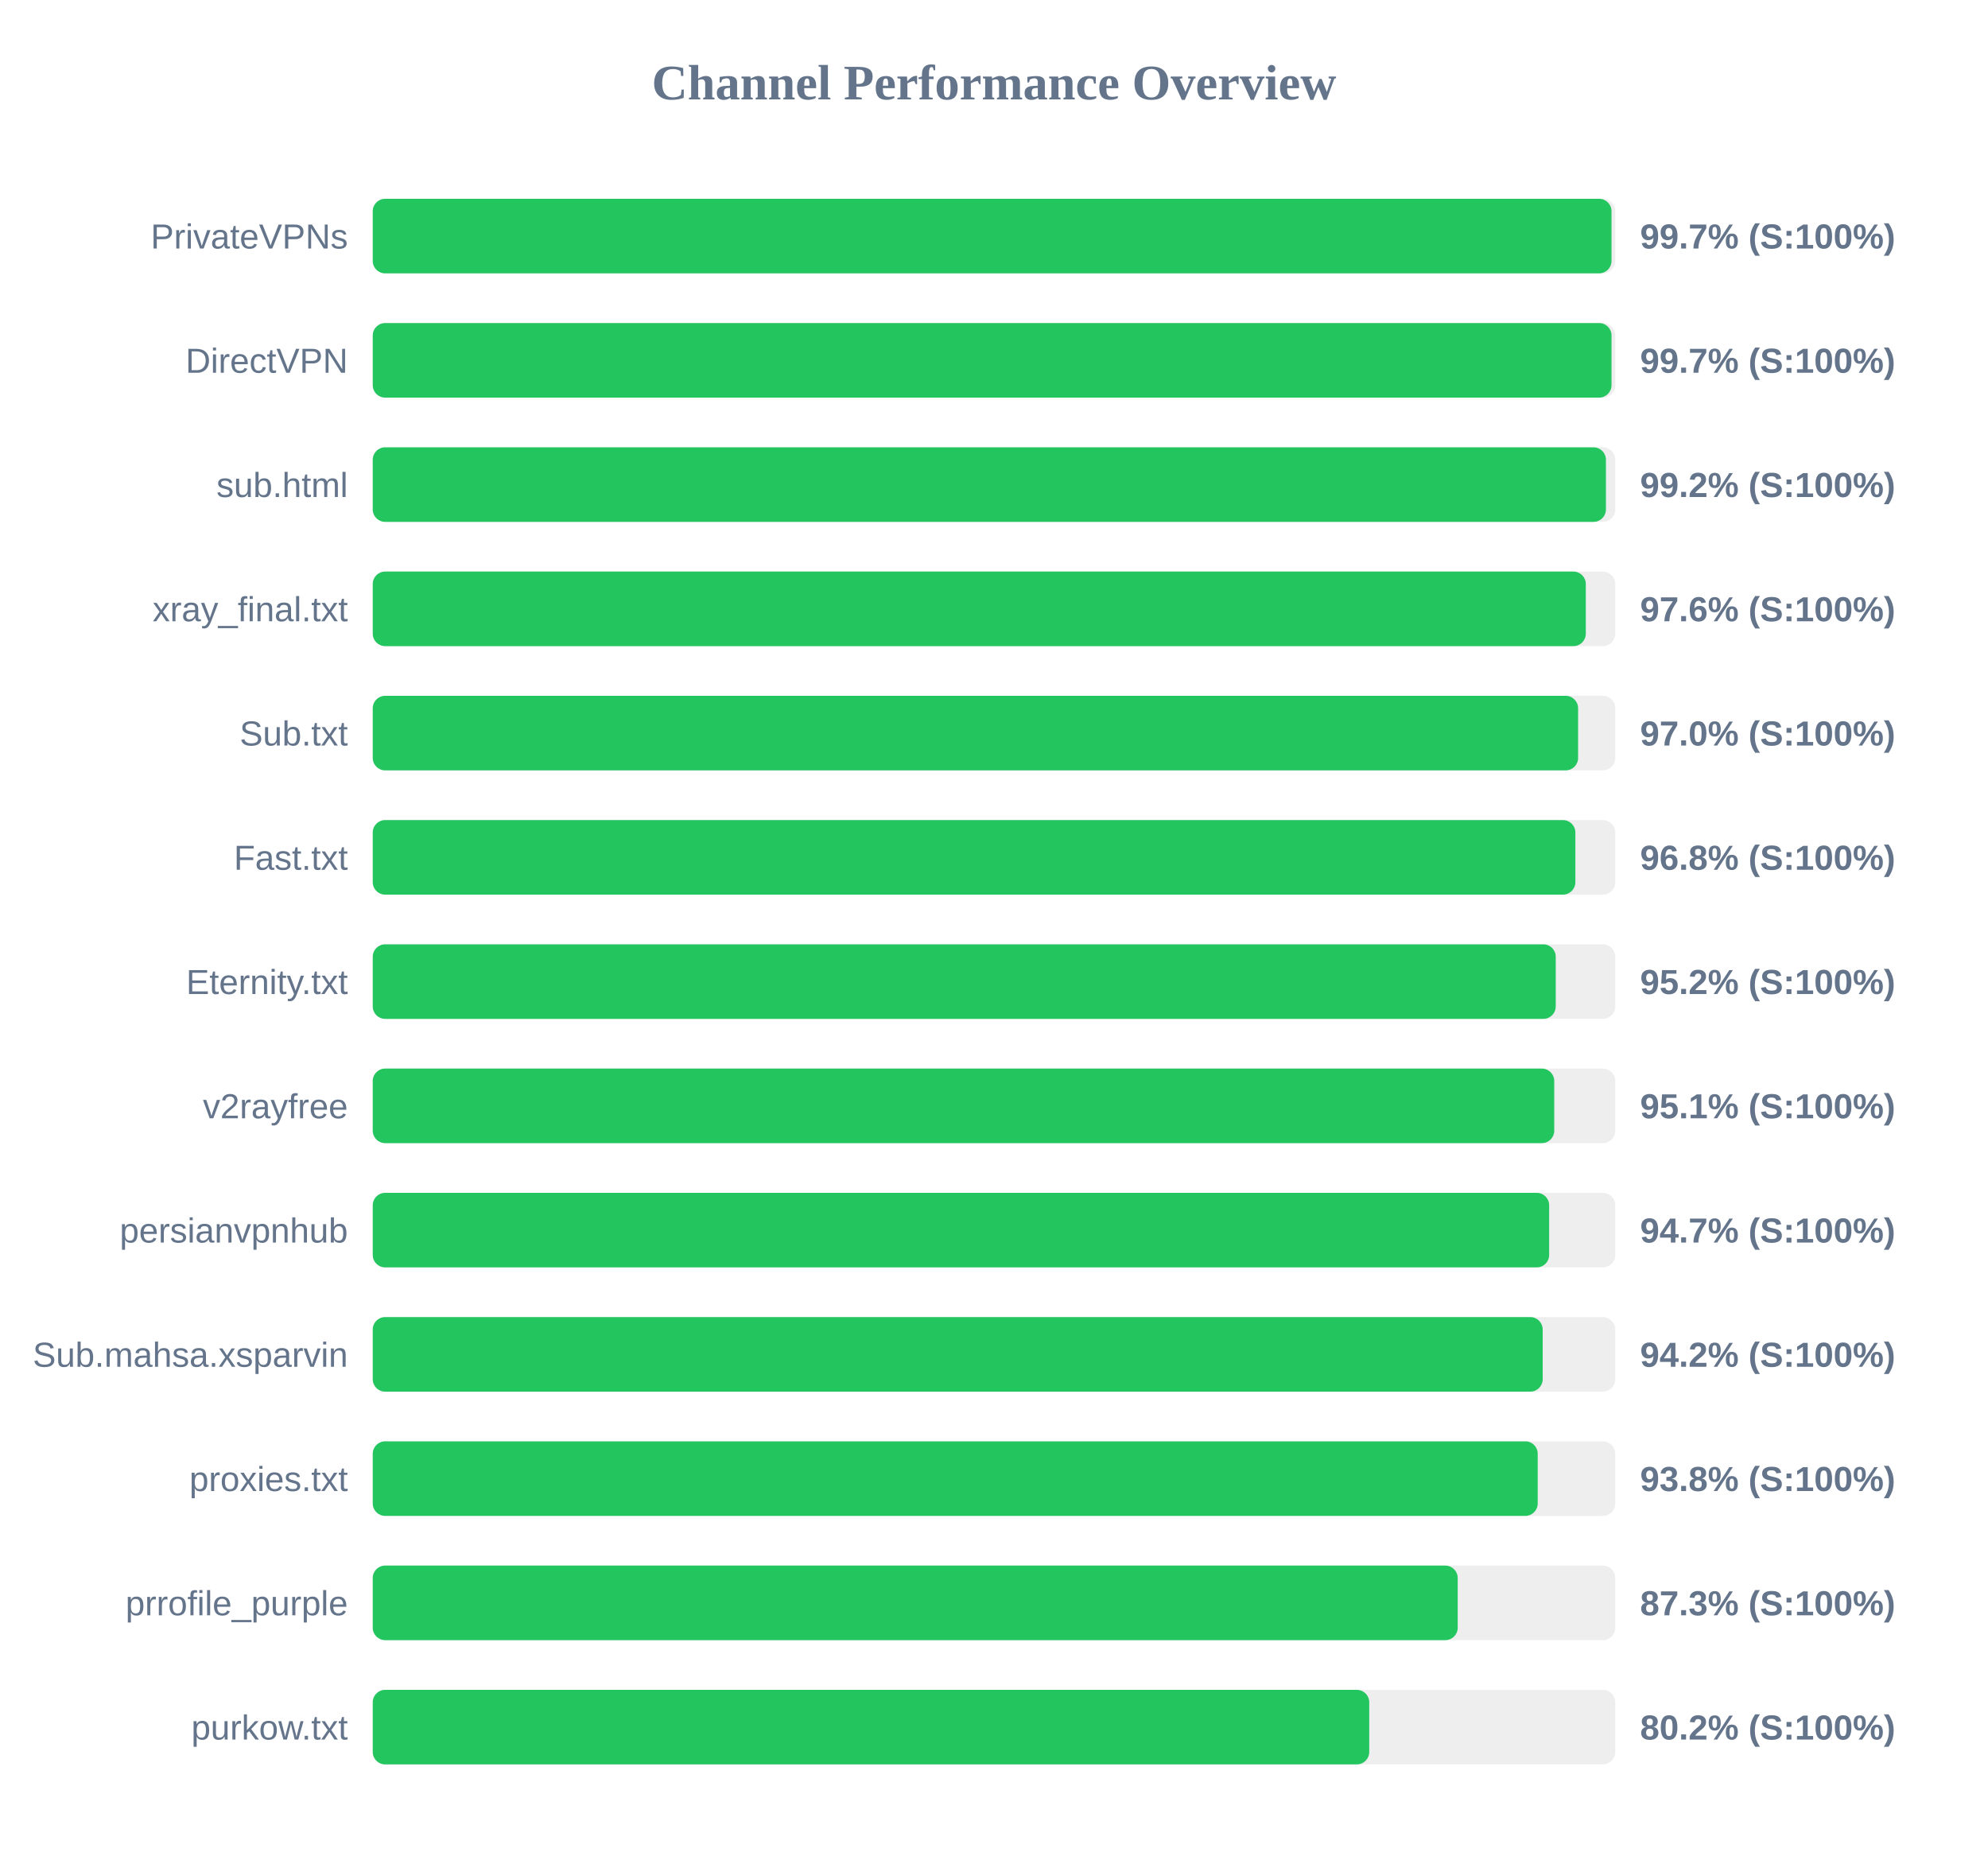
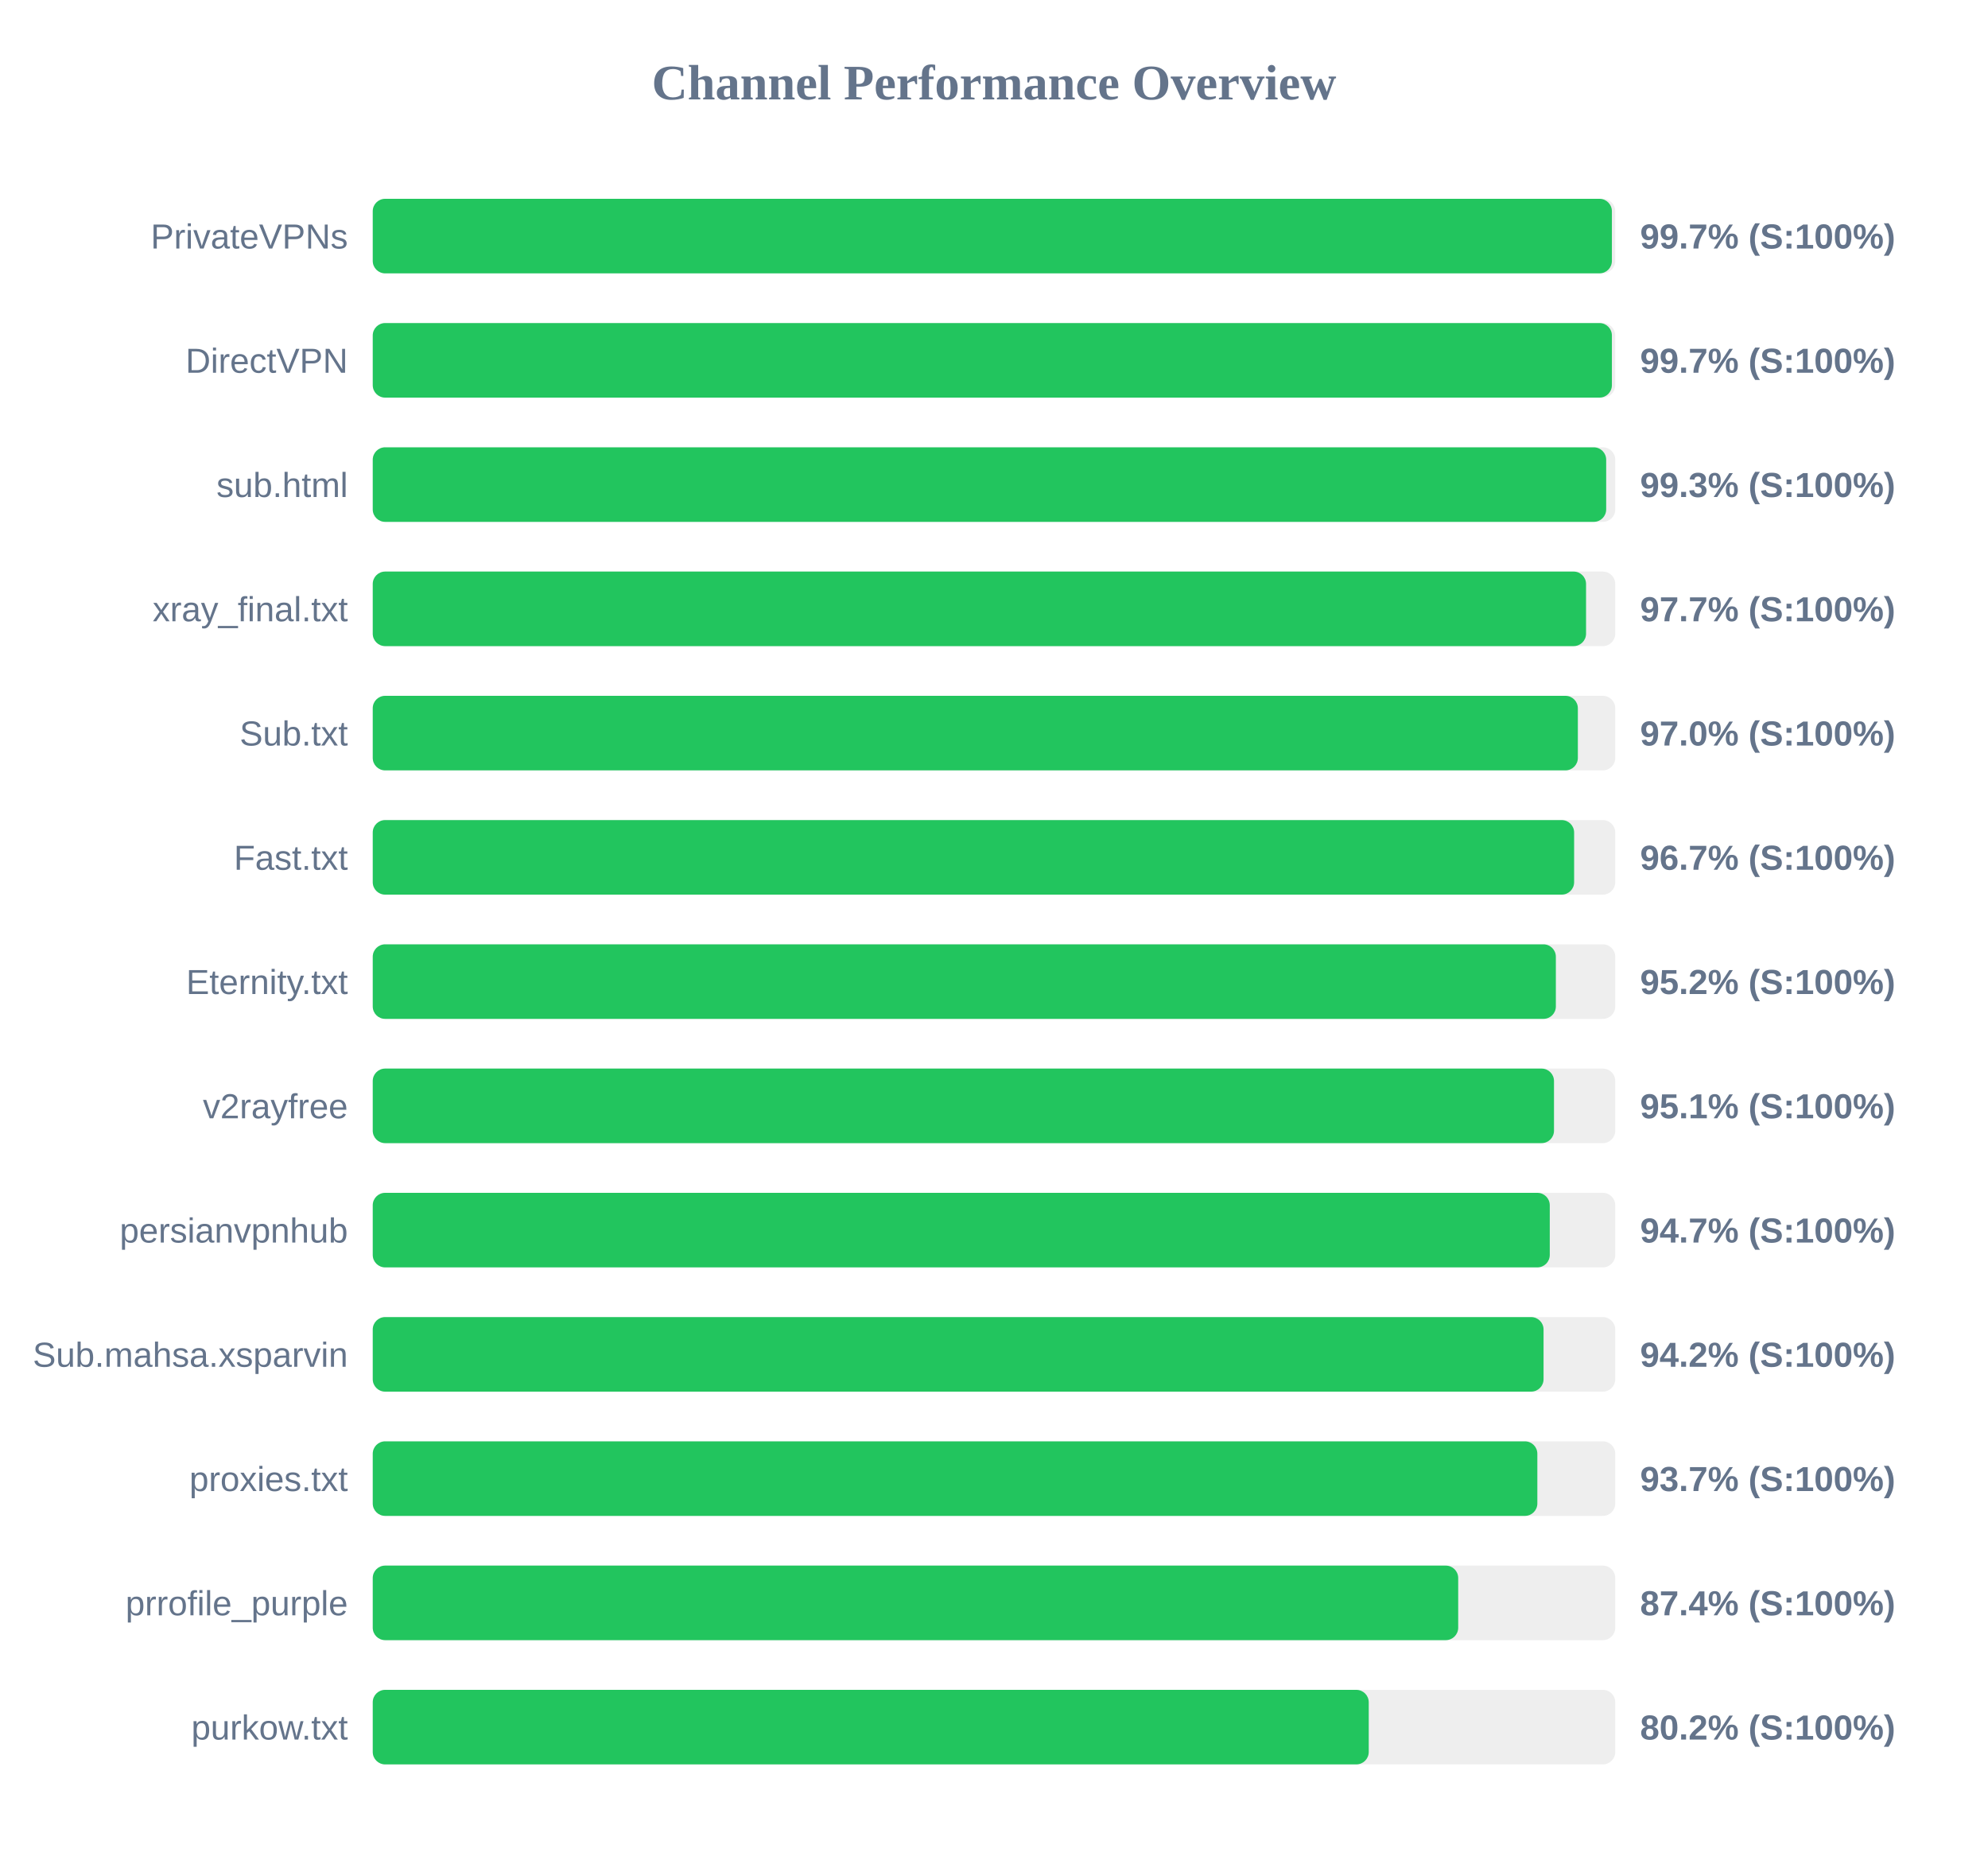
<svg xmlns="http://www.w3.org/2000/svg" width="800" height="750" version="1.1">
  <style>
        .row { font: 14px Arial; fill: #64748b; }
        .score { font: bold 14px Arial; fill: #64748b; }
    </style>
  <text x="400" y="40" text-anchor="middle" font-size="20px" font-weight="bold" fill="#64748b">Channel Performance Overview</text>
  <rect x="150" y="80" width="500" height="30" fill="#eee" rx="5" />
-   <rect x="150" y="80" width="498.5" height="30" fill="#22c55e" rx="5" />
+   <rect x="150" y="80" width="498.65" height="30" fill="#22c55e" rx="5" />
  <text x="140" y="100" text-anchor="end" class="row">PrivateVPNs</text>
  <text x="660" y="100" text-anchor="start" class="score">99.7% (S:100%)</text>
  <rect x="150" y="130" width="500" height="30" fill="#eee" rx="5" />
-   <rect x="150" y="130" width="498.5" height="30" fill="#22c55e" rx="5" />
+   <rect x="150" y="130" width="498.65" height="30" fill="#22c55e" rx="5" />
  <text x="140" y="150" text-anchor="end" class="row">DirectVPN</text>
  <text x="660" y="150" text-anchor="start" class="score">99.7% (S:100%)</text>
  <rect x="150" y="180" width="500" height="30" fill="#eee" rx="5" />
-   <rect x="150" y="180" width="496.25" height="30" fill="#22c55e" rx="5" />
+   <rect x="150" y="180" width="496.35" height="30" fill="#22c55e" rx="5" />
  <text x="140" y="200" text-anchor="end" class="row">sub.html</text>
-   <text x="660" y="200" text-anchor="start" class="score">99.2% (S:100%)</text>
+   <text x="660" y="200" text-anchor="start" class="score">99.3% (S:100%)</text>
  <rect x="150" y="230" width="500" height="30" fill="#eee" rx="5" />
-   <rect x="150" y="230" width="488.15" height="30" fill="#22c55e" rx="5" />
+   <rect x="150" y="230" width="488.25" height="30" fill="#22c55e" rx="5" />
  <text x="140" y="250" text-anchor="end" class="row">xray_final.txt</text>
-   <text x="660" y="250" text-anchor="start" class="score">97.6% (S:100%)</text>
+   <text x="660" y="250" text-anchor="start" class="score">97.7% (S:100%)</text>
  <rect x="150" y="280" width="500" height="30" fill="#eee" rx="5" />
-   <rect x="150" y="280" width="485.05" height="30" fill="#22c55e" rx="5" />
+   <rect x="150" y="280" width="484.95" height="30" fill="#22c55e" rx="5" />
  <text x="140" y="300" text-anchor="end" class="row">Sub.txt</text>
  <text x="660" y="300" text-anchor="start" class="score">97.0% (S:100%)</text>
  <rect x="150" y="330" width="500" height="30" fill="#eee" rx="5" />
-   <rect x="150" y="330" width="483.95" height="30" fill="#22c55e" rx="5" />
+   <rect x="150" y="330" width="483.45" height="30" fill="#22c55e" rx="5" />
  <text x="140" y="350" text-anchor="end" class="row">Fast.txt</text>
-   <text x="660" y="350" text-anchor="start" class="score">96.8% (S:100%)</text>
+   <text x="660" y="350" text-anchor="start" class="score">96.7% (S:100%)</text>
  <rect x="150" y="380" width="500" height="30" fill="#eee" rx="5" />
-   <rect x="150" y="380" width="476.05" height="30" fill="#22c55e" rx="5" />
+   <rect x="150" y="380" width="476.1" height="30" fill="#22c55e" rx="5" />
  <text x="140" y="400" text-anchor="end" class="row">Eternity.txt</text>
  <text x="660" y="400" text-anchor="start" class="score">95.2% (S:100%)</text>
  <rect x="150" y="430" width="500" height="30" fill="#eee" rx="5" />
-   <rect x="150" y="430" width="475.45" height="30" fill="#22c55e" rx="5" />
+   <rect x="150" y="430" width="475.35" height="30" fill="#22c55e" rx="5" />
  <text x="140" y="450" text-anchor="end" class="row">v2rayfree</text>
  <text x="660" y="450" text-anchor="start" class="score">95.1% (S:100%)</text>
  <rect x="150" y="480" width="500" height="30" fill="#eee" rx="5" />
-   <rect x="150" y="480" width="473.4" height="30" fill="#22c55e" rx="5" />
+   <rect x="150" y="480" width="473.65" height="30" fill="#22c55e" rx="5" />
  <text x="140" y="500" text-anchor="end" class="row">persianvpnhub</text>
  <text x="660" y="500" text-anchor="start" class="score">94.7% (S:100%)</text>
  <rect x="150" y="530" width="500" height="30" fill="#eee" rx="5" />
-   <rect x="150" y="530" width="470.8" height="30" fill="#22c55e" rx="5" />
+   <rect x="150" y="530" width="471.15" height="30" fill="#22c55e" rx="5" />
  <text x="140" y="550" text-anchor="end" class="row">Sub.mahsa.xsparvin</text>
  <text x="660" y="550" text-anchor="start" class="score">94.2% (S:100%)</text>
  <rect x="150" y="580" width="500" height="30" fill="#eee" rx="5" />
-   <rect x="150" y="580" width="468.8" height="30" fill="#22c55e" rx="5" />
+   <rect x="150" y="580" width="468.65" height="30" fill="#22c55e" rx="5" />
  <text x="140" y="600" text-anchor="end" class="row">proxies.txt</text>
-   <text x="660" y="600" text-anchor="start" class="score">93.8% (S:100%)</text>
+   <text x="660" y="600" text-anchor="start" class="score">93.7% (S:100%)</text>
  <rect x="150" y="630" width="500" height="30" fill="#eee" rx="5" />
-   <rect x="150" y="630" width="436.6" height="30" fill="#22c55e" rx="5" />
+   <rect x="150" y="630" width="436.8" height="30" fill="#22c55e" rx="5" />
  <text x="140" y="650" text-anchor="end" class="row">prrofile_purple</text>
-   <text x="660" y="650" text-anchor="start" class="score">87.3% (S:100%)</text>
+   <text x="660" y="650" text-anchor="start" class="score">87.4% (S:100%)</text>
  <rect x="150" y="680" width="500" height="30" fill="#eee" rx="5" />
-   <rect x="150" y="680" width="401.0" height="30" fill="#22c55e" rx="5" />
+   <rect x="150" y="680" width="400.8" height="30" fill="#22c55e" rx="5" />
  <text x="140" y="700" text-anchor="end" class="row">purkow.txt</text>
  <text x="660" y="700" text-anchor="start" class="score">80.2% (S:100%)</text>
</svg>
